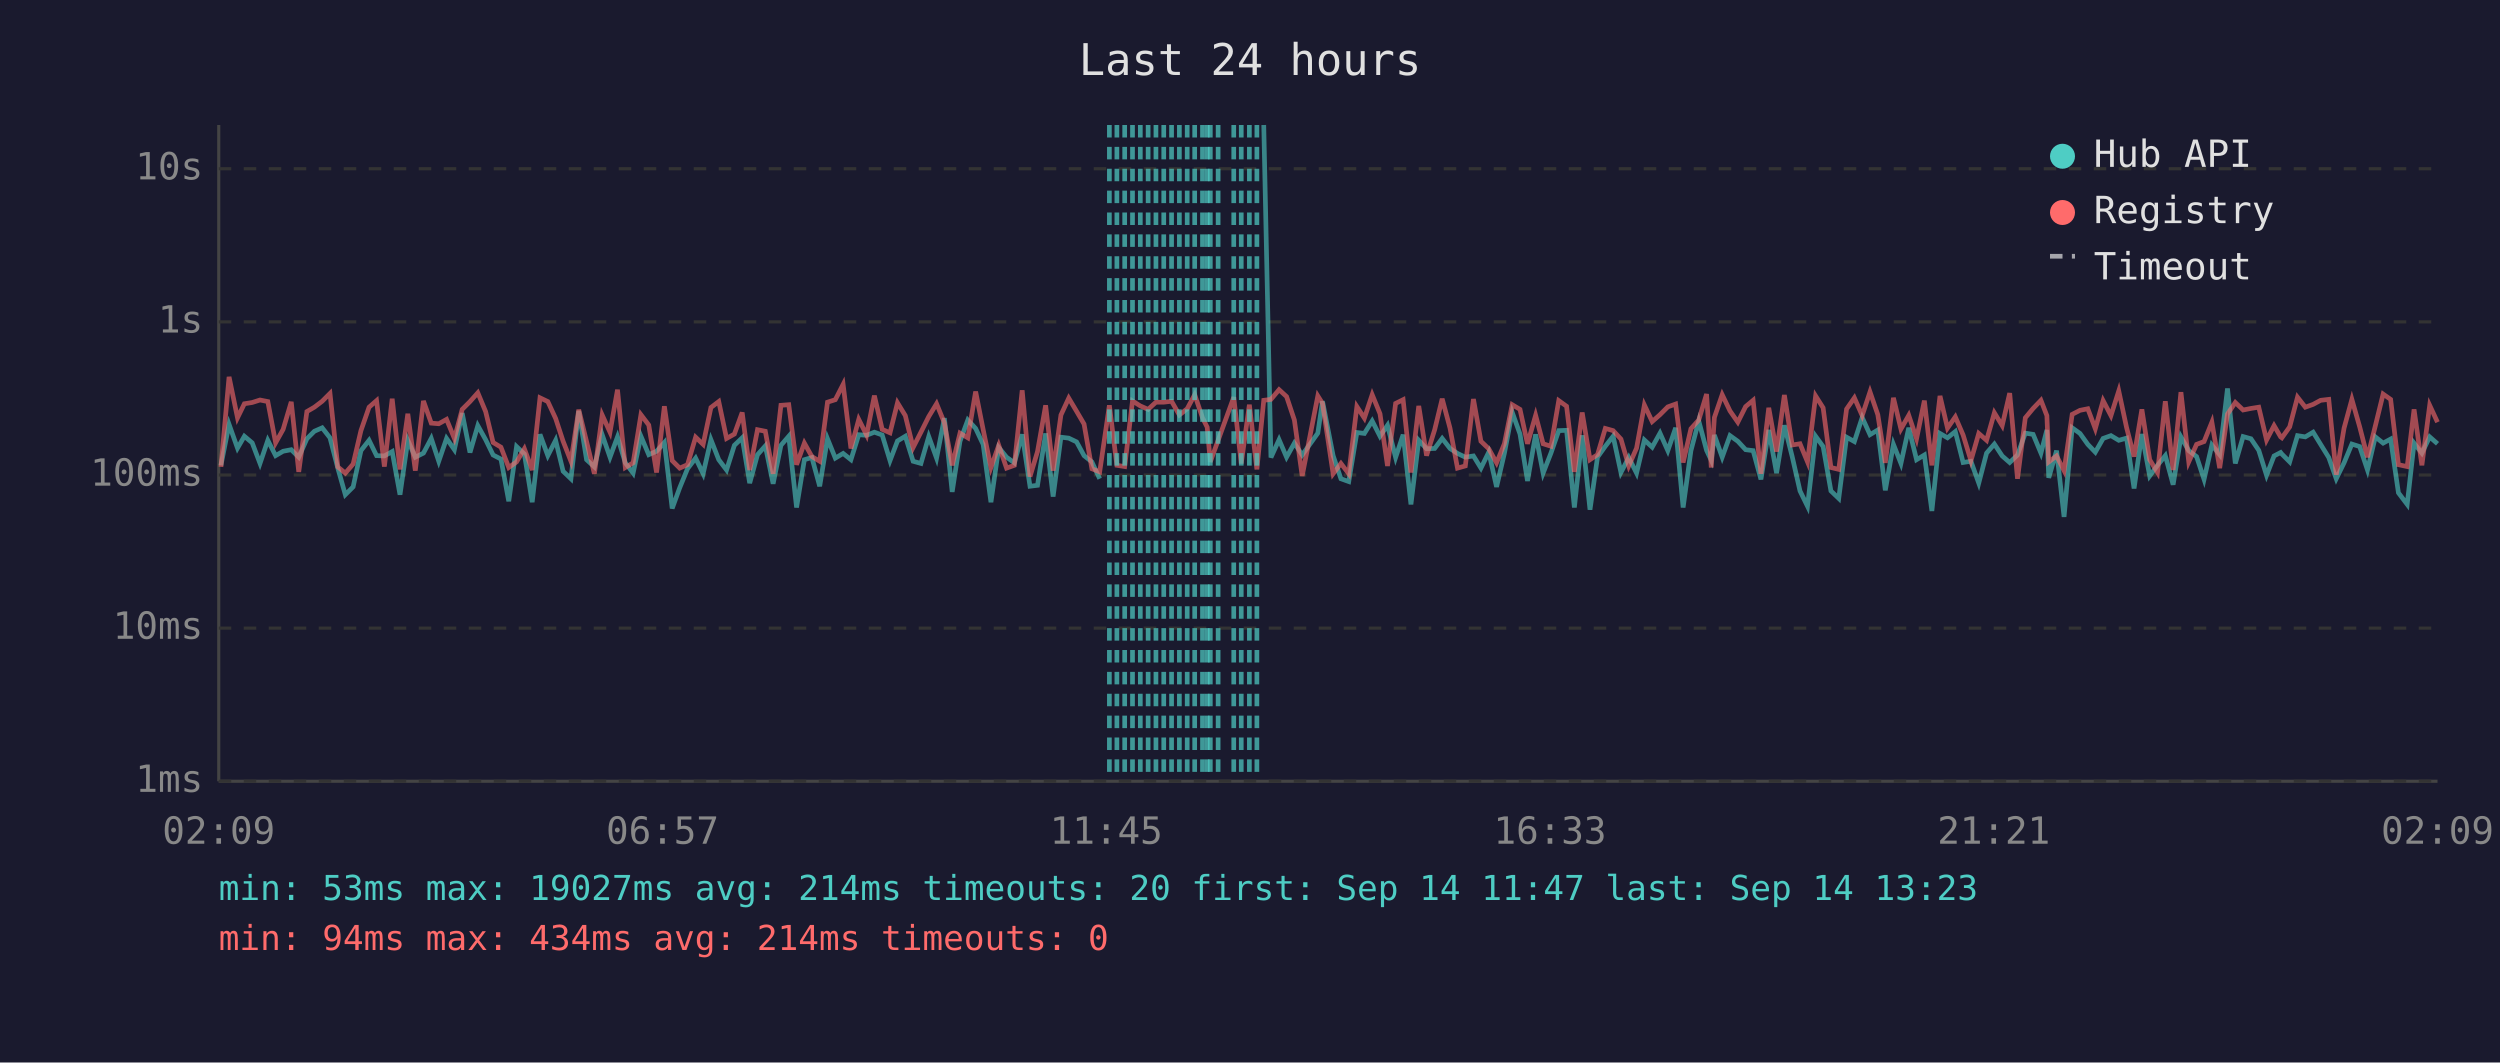
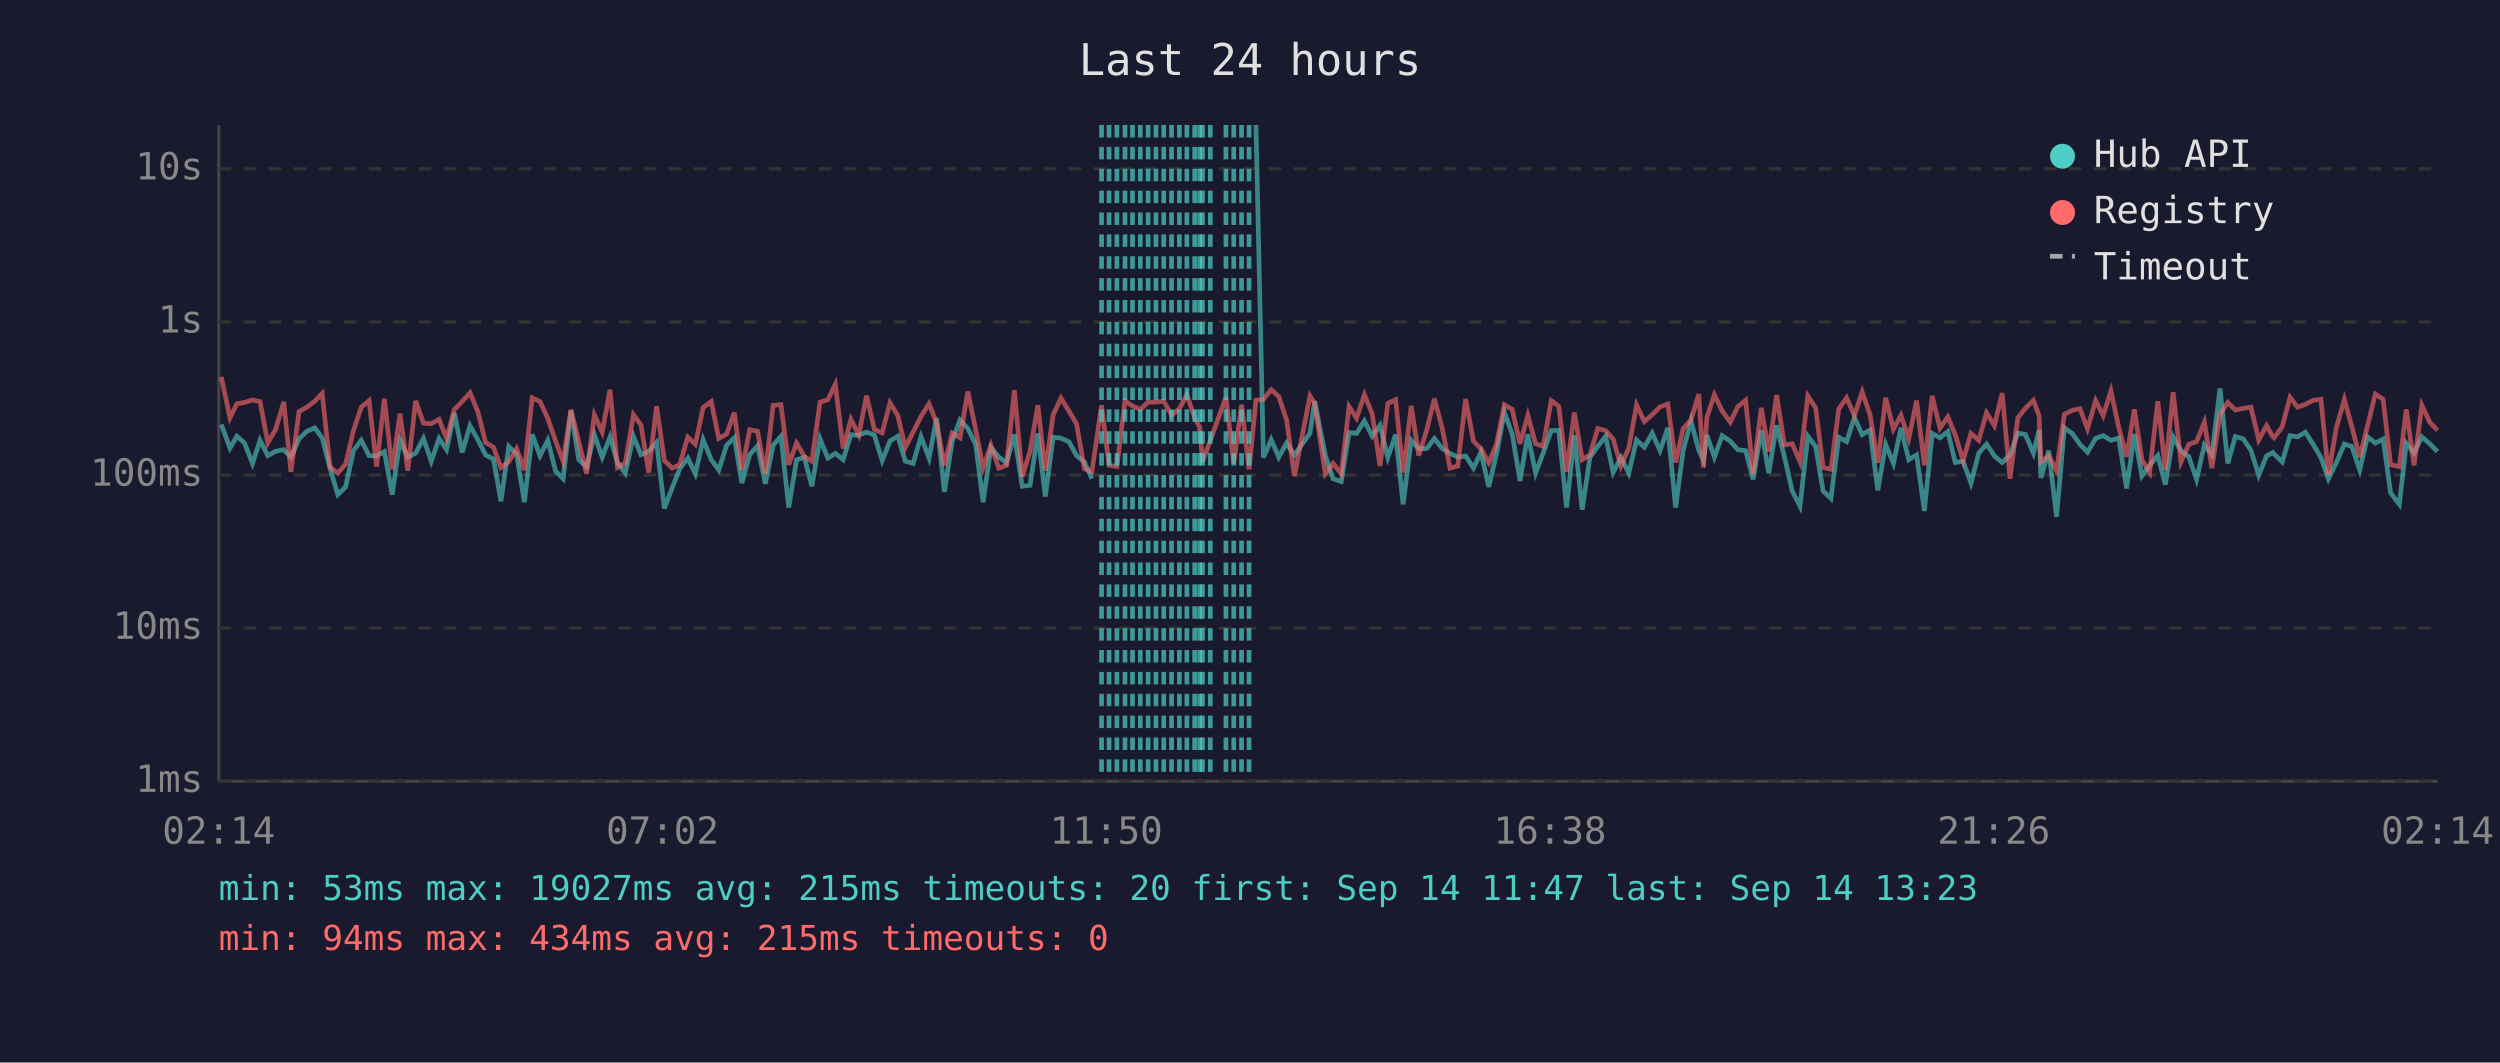
<svg xmlns="http://www.w3.org/2000/svg" viewBox="0 0 800 340" font-family="monospace" font-size="12">
  <rect width="800" height="340" fill="#1a1a2e" />
  <text x="400" y="24" fill="#e0e0e0" font-size="14" text-anchor="middle">Last 24 hours</text>
  <line x1="70" y1="40" x2="70" y2="250" stroke="#444" stroke-width="1" />
  <line x1="70" y1="250" x2="780" y2="250" stroke="#444" stroke-width="1" />
  <line x1="70" y1="250" x2="780" y2="250" stroke="#333" stroke-width="1" stroke-dasharray="4" />
  <text x="65" y="250" fill="#888" text-anchor="end" dominant-baseline="middle">1ms</text>
  <line x1="70" y1="201" x2="780" y2="201" stroke="#333" stroke-width="1" stroke-dasharray="4" />
  <text x="65" y="201" fill="#888" text-anchor="end" dominant-baseline="middle">10ms</text>
  <line x1="70" y1="152" x2="780" y2="152" stroke="#333" stroke-width="1" stroke-dasharray="4" />
  <text x="65" y="152" fill="#888" text-anchor="end" dominant-baseline="middle">100ms</text>
  <line x1="70" y1="103" x2="780" y2="103" stroke="#333" stroke-width="1" stroke-dasharray="4" />
  <text x="65" y="103" fill="#888" text-anchor="end" dominant-baseline="middle">1s</text>
  <line x1="70" y1="54" x2="780" y2="54" stroke="#333" stroke-width="1" stroke-dasharray="4" />
  <text x="65" y="54" fill="#888" text-anchor="end" dominant-baseline="middle">10s</text>
-   <text x="70" y="270" fill="#888" text-anchor="middle">02:09</text>
-   <text x="212" y="270" fill="#888" text-anchor="middle">06:57</text>
-   <text x="354" y="270" fill="#888" text-anchor="middle">11:45</text>
-   <text x="496" y="270" fill="#888" text-anchor="middle">16:33</text>
-   <text x="638" y="270" fill="#888" text-anchor="middle">21:21</text>
-   <text x="780" y="270" fill="#888" text-anchor="middle">02:09</text>
-   <polyline points="70.7,148.9 73.3,135.8 76.0,143.4 78.2,139.6 80.7,141.7 83.2,148.3 85.7,140.9 88.2,145.8 90.6,144.4 93.2,143.9 95.6,146.3 98.2,140.4 100.6,138.0 103.1,136.9 105.6,140.1 108.1,149.8 110.5,158.3 113.0,155.8 115.5,144.2 118.1,140.9 120.5,145.8 123.0,145.9 125.5,144.5 128.0,158.3 130.5,140.9 132.9,146.3 135.5,145.0 138.0,140.3 140.4,147.6 142.9,140.3 145.4,143.9 147.9,132.2 150.4,144.8 152.9,136.2 155.4,140.7 157.8,145.6 160.3,146.9 162.8,160.4 165.3,142.9 167.8,145.3 170.3,160.7 172.8,139.0 175.3,145.8 177.8,140.9 180.2,150.8 182.7,153.2 185.2,131.5 187.7,147.1 190.2,149.4 192.7,139.1 195.2,146.3 197.6,139.8 200.1,148.1 202.6,151.4 205.1,139.6 207.6,145.5 210.1,144.4 212.6,141.6 215.1,162.7 217.5,156.1 220.0,150.0 222.6,146.6 225.0,151.6 227.5,140.7 230.0,147.1 232.5,150.4 235.0,142.5 237.5,140.1 239.9,154.6 242.4,145.5 244.9,142.7 247.4,154.8 249.9,142.5 252.4,139.6 254.9,162.4 257.4,147.1 259.8,146.4 262.3,155.6 264.8,140.4 267.3,146.6 269.8,145.1 272.3,147.1 274.8,139.1 277.3,139.3 279.8,138.3 282.3,139.2 284.8,147.4 287.2,141.1 289.7,139.6 292.2,147.6 294.7,148.3 297.2,139.7 299.7,146.6 302.2,133.8 304.7,157.4 307.2,141.2 309.7,134.4 312.2,137.1 314.6,142.2 317.1,160.7 319.6,143.2 322.1,146.3 324.6,148.1 327.1,139.0 329.6,155.6 332.0,155.3 334.6,138.7 337.0,158.9 339.5,139.9 342.0,140.2 344.5,141.4 346.9,145.8 349.4,147.8 351.9,153.2" fill="none" stroke="#4ecdc4" stroke-width="1.5" opacity="0.6" />
-   <polyline points="404.4,40.0 406.7,146.4 409.3,140.7 411.7,146.3 414.2,141.8 416.7,145.6 421.7,138.6 423.2,128.4 426.6,145.8 429.1,153.2 431.6,154.1 434.2,138.4 436.6,138.7 439.1,134.7 441.6,139.6 444.0,136.1 446.6,146.4 449.0,139.1 451.5,161.4 454.0,140.9 456.5,143.6 459.1,143.5 461.5,140.3 464.0,143.5 466.4,145.1 468.9,146.3 471.5,145.9 473.9,149.8 476.4,144.7 478.9,155.8 481.4,145.1 483.9,131.9 486.4,138.9 488.8,153.9 491.4,139.0 493.8,151.4 496.3,145.0 498.8,137.8 501.3,137.7 503.8,162.4 506.3,139.3 508.8,163.1 511.2,146.3 513.7,142.8 516.2,139.6 518.7,151.2 521.2,146.4 523.7,151.4 526.2,140.8 528.7,143.1 531.2,138.6 533.7,144.2 536.2,136.9 538.6,162.4 541.1,144.2 543.6,134.7 546.1,144.1 547.6,147.3 548.6,139.2 551.1,146.3 553.6,139.4 556.1,141.2 558.6,143.9 561.0,144.2 563.5,153.4 566.0,137.6 568.5,151.4 571.0,136.1 573.5,146.1 576.0,157.1 578.4,162.0 581.0,139.6 583.4,142.9 585.9,157.1 588.4,159.5 590.9,139.9 593.4,141.3 595.9,133.6 598.4,139.1 600.9,137.6 603.3,156.9 605.9,142.2 608.3,148.3 610.8,136.9 613.3,147.1 615.8,145.6 618.2,163.5 620.8,138.7 623.2,140.1 625.7,138.1 628.2,148.0 630.7,147.6 633.2,154.6 635.7,145.0 638.2,142.1 640.7,145.9 643.1,148.0 645.6,145.6 648.1,138.6 650.6,139.0 653.1,145.0 655.0,137.6 655.6,152.9 658.1,144.2 660.5,165.4 663.1,136.9 665.6,138.7 668.1,142.2 670.5,144.7 673.0,140.3 675.5,139.4 678.0,140.9 680.5,140.2 682.9,156.3 685.4,138.9 687.9,152.3 690.4,148.9 692.9,145.8 695.4,155.1 697.9,139.8 700.4,144.2 702.9,146.1 705.3,153.4 707.8,142.4 710.3,145.5 712.8,124.3 715.3,148.3 717.8,139.7 720.3,140.4 722.8,144.1 725.3,152.1 727.7,145.9 729.8,144.8 730.2,145.3 732.7,147.8 735.2,139.4 737.7,139.8 740.2,138.3 742.6,142.2 745.2,146.4 747.6,153.2 750.1,148.1 752.6,142.1 755.1,142.9 757.6,150.4 760.1,139.8 762.6,141.8 765.0,140.5 767.5,157.7 770.3,161.4 772.5,141.8 775.0,145.0 777.5,139.8 780.0,142.0" fill="none" stroke="#4ecdc4" stroke-width="1.5" opacity="0.6" />
-   <polyline points="70.7,149.4 73.3,120.6 76.0,133.7 78.2,129.2 80.7,128.8 83.2,128.0 85.7,128.5 88.2,141.7 90.6,137.4 93.2,128.6 95.6,151.0 98.2,131.7 100.6,130.3 103.1,128.4 105.6,125.9 108.1,149.4 110.5,151.4 113.0,148.5 115.5,137.8 118.1,130.3 120.5,128.2 123.0,149.3 125.5,127.6 128.0,150.2 130.5,132.4 132.9,150.6 135.5,128.3 138.0,135.4 140.4,135.6 142.9,134.2 145.4,140.3 147.9,131.0 150.4,128.5 152.9,125.7 155.4,131.7 157.8,141.6 160.3,143.1 162.8,149.6 165.3,147.8 167.8,143.6 170.3,150.4 172.8,127.3 175.3,128.5 177.8,133.9 180.2,141.2 182.7,147.6 185.2,131.1 187.7,141.3 190.2,151.6 192.7,132.8 195.2,138.3 197.6,124.7 200.1,149.6 202.6,148.1 205.1,132.7 207.6,136.0 210.1,151.2 212.6,130.0 215.1,147.4 217.5,149.8 220.0,148.7 222.6,139.9 225.0,142.2 227.5,130.4 230.0,128.5 232.5,140.3 235.0,138.9 237.5,132.0 239.9,150.4 242.4,137.5 244.9,138.0 247.4,151.6 249.9,129.7 252.4,129.5 254.9,148.7 257.4,141.8 259.8,146.1 262.3,147.6 264.8,128.7 267.3,127.9 269.8,123.0 272.3,143.5 274.8,134.2 277.3,139.2 279.8,126.6 282.3,137.4 284.8,138.5 287.2,128.9 289.7,133.0 292.2,143.2 294.7,138.3 297.2,133.3 299.7,129.2 302.2,135.3 304.7,148.9 307.2,138.6 309.7,140.1 312.2,125.3 314.6,137.4 317.1,149.6 319.6,142.5 322.1,149.8 324.6,148.9 327.1,124.9 329.6,152.5 332.0,144.5 334.6,129.7 337.0,150.6 339.5,132.8 342.0,127.4 344.5,131.6 346.9,135.7 349.4,150.0 351.9,151.0 355.0,129.7 357.4,148.9 359.9,149.3 362.4,128.3 364.9,129.9 367.4,131.0 369.9,128.7 372.4,128.7 374.9,128.4 377.4,132.8 379.9,130.8 382.3,126.3 384.8,133.7 386.3,136.7 387.3,147.8 389.8,140.9 394.8,127.1 397.2,148.3 399.8,129.5 402.2,150.2 404.4,128.1 406.7,127.8 409.3,124.7 411.7,126.9 414.2,134.4 416.7,152.3 421.7,126.7 423.2,129.1 426.6,151.6 429.1,148.3 431.6,151.6 434.2,130.1 436.6,133.8 439.1,126.3 441.6,132.4 444.0,149.1 446.6,129.1 449.0,127.9 451.5,151.2 454.0,129.9 456.5,145.8 459.1,137.5 461.5,127.6 464.0,137.0 466.4,149.8 468.9,149.1 471.5,127.7 473.9,141.2 476.4,143.6 478.9,148.1 481.4,142.0 483.9,129.5 486.4,131.0 488.8,142.0 491.4,132.9 493.8,142.0 496.3,142.8 498.8,128.2 501.3,130.0 503.8,151.0 506.3,132.0 508.8,147.1 511.2,145.5 513.7,137.1 516.2,137.8 518.7,140.5 521.2,149.1 523.7,143.4 526.2,129.6 528.7,134.9 531.2,132.7 533.7,130.2 536.2,129.3 538.6,148.0 541.1,137.2 543.6,134.4 546.1,126.1 547.6,149.6 548.6,133.6 551.1,126.3 553.6,131.5 556.1,135.1 558.6,130.1 561.0,128.1 563.5,151.6 566.0,130.5 568.5,144.5 571.0,126.4 573.5,142.4 576.0,142.0 578.4,147.8 581.0,126.7 583.4,130.5 585.9,149.6 588.4,150.2 590.9,130.9 593.4,127.3 595.9,133.0 598.4,125.4 600.9,132.7 603.3,148.1 605.9,127.3 608.3,137.3 610.8,132.9 613.3,140.4 615.8,128.2 618.2,148.9 620.8,126.7 623.2,137.0 625.7,133.4 628.2,139.2 630.7,147.4 633.2,138.7 635.7,140.9 638.2,132.1 640.7,136.2 643.1,125.8 645.6,153.2 648.1,133.7 650.6,130.7 653.1,128.1 655.0,133.0 655.6,147.8 658.1,145.9 660.5,150.6 663.1,132.6 665.6,131.3 668.1,130.8 670.5,137.2 673.0,128.2 675.5,133.0 678.0,125.1 680.5,136.8 682.9,146.1 685.4,131.0 687.9,147.1 690.4,151.2 692.9,128.4 695.4,150.4 697.9,125.5 700.4,147.8 702.9,142.2 705.3,141.3 707.8,135.1 710.3,149.8 712.8,132.5 715.3,128.8 717.8,131.2 720.3,130.7 722.8,130.3 725.3,140.8 727.7,136.2 729.8,139.8 730.2,140.1 732.7,136.6 735.2,127.1 737.7,130.3 740.2,129.4 742.6,128.1 745.2,127.8 747.6,151.9 750.1,137.0 752.6,127.8 755.1,136.6 757.6,146.3 760.1,136.3 762.6,126.1 765.0,127.8 767.5,148.7 770.3,149.3 772.5,131.0 775.0,148.9 777.5,129.7 780.0,135.1" fill="none" stroke="#ff6b6b" stroke-width="1.5" opacity="0.6" />
-   <line x1="355.0" y1="40" x2="355.0" y2="250" stroke="#4ecdc4" stroke-width="1.5" stroke-dasharray="4,3" opacity="0.7" />
+   <text x="70" y="270" fill="#888" text-anchor="middle">02:14</text>
+   <text x="212" y="270" fill="#888" text-anchor="middle">07:02</text>
+   <text x="354" y="270" fill="#888" text-anchor="middle">11:50</text>
+   <text x="496" y="270" fill="#888" text-anchor="middle">16:38</text>
+   <text x="638" y="270" fill="#888" text-anchor="middle">21:26</text>
+   <text x="780" y="270" fill="#888" text-anchor="middle">02:14</text>
+   <polyline points="70.8,135.8 73.6,143.4 75.8,139.6 78.2,141.7 80.8,148.3 83.2,140.9 85.7,145.8 88.2,144.4 90.8,143.9 93.1,146.3 95.7,140.4 98.2,138.0 100.7,136.9 103.1,140.1 105.6,149.8 108.1,158.3 110.6,155.8 113.1,144.2 115.6,140.9 118.1,145.8 120.5,145.9 123.0,144.5 125.5,158.3 128.0,140.9 130.5,146.3 133.0,145.0 135.5,140.3 138.0,147.6 140.5,140.3 142.9,143.9 145.4,132.2 147.9,144.8 150.4,136.2 152.9,140.7 155.4,145.6 157.9,146.9 160.3,160.4 162.8,142.9 165.3,145.3 167.8,160.7 170.3,139.0 172.8,145.8 175.3,140.9 177.8,150.8 180.2,153.2 182.7,131.5 185.2,147.1 187.7,149.4 190.2,139.1 192.7,146.3 195.2,139.8 197.6,148.1 200.1,151.4 202.7,139.6 205.1,145.5 207.6,144.4 210.1,141.6 212.6,162.7 215.1,156.1 217.5,150.0 220.1,146.6 222.5,151.6 225.0,140.7 227.6,147.1 230.0,150.4 232.5,142.5 235.0,140.1 237.4,154.6 239.9,145.5 242.4,142.7 244.9,154.8 247.4,142.5 249.9,139.6 252.4,162.4 254.9,147.1 257.4,146.4 259.8,155.6 262.4,140.4 264.9,146.6 267.3,145.1 269.8,147.1 272.3,139.1 274.8,139.3 277.3,138.3 279.8,139.2 282.3,147.4 284.8,141.1 287.3,139.6 289.7,147.6 292.2,148.3 294.7,139.7 297.3,146.6 299.7,133.8 302.2,157.4 304.7,141.2 307.2,134.4 309.7,137.1 312.2,142.2 314.6,160.7 317.1,143.2 319.6,146.3 322.1,148.1 324.6,139.0 327.1,155.6 329.6,155.3 332.1,138.7 334.5,158.9 337.0,139.9 339.5,140.2 342.1,141.4 344.5,145.8 347.0,147.8 349.4,153.2" fill="none" stroke="#4ecdc4" stroke-width="1.5" opacity="0.6" />
+   <polyline points="401.9,40.0 404.3,146.4 406.8,140.7 409.2,146.3 411.7,141.8 414.2,145.6 419.2,138.6 420.7,128.4 424.1,145.8 426.6,153.2 429.2,154.1 431.7,138.4 434.1,138.7 436.6,134.7 439.1,139.6 441.6,136.1 444.1,146.4 446.6,139.1 449.0,161.4 451.6,140.9 454.0,143.6 456.6,143.5 459.0,140.3 461.5,143.5 464.0,145.1 466.5,146.3 469.0,145.9 471.5,149.8 473.9,144.7 476.4,155.8 478.9,145.1 481.4,131.9 483.9,138.9 486.4,153.9 488.9,139.0 491.4,151.4 493.8,145.0 496.4,137.8 498.8,137.7 501.3,162.4 503.8,139.3 506.3,163.1 508.8,146.3 511.3,142.8 513.8,139.6 516.2,151.2 518.7,146.4 521.2,151.4 523.7,140.8 526.2,143.1 528.7,138.6 531.2,144.2 533.7,136.9 536.2,162.4 538.6,144.2 541.1,134.7 543.6,144.1 545.1,147.3 546.2,139.2 548.6,146.3 551.1,139.4 553.7,141.2 556.1,143.9 558.6,144.2 561.0,153.4 563.6,137.6 566.0,151.4 568.5,136.1 571.0,146.1 573.5,157.1 576.0,162.0 578.5,139.6 581.0,142.9 583.4,157.1 585.9,159.5 588.4,139.9 590.9,141.3 593.4,133.6 595.9,139.1 598.4,137.6 600.9,156.9 603.4,142.2 605.9,148.3 608.3,136.9 610.8,147.1 613.3,145.6 615.8,163.5 618.3,138.7 620.8,140.1 623.3,138.1 625.7,148.0 628.2,147.6 630.7,154.6 633.2,145.0 635.7,142.1 638.2,145.9 640.7,148.0 643.2,145.6 645.7,138.6 648.1,139.0 650.7,145.0 652.5,137.6 653.1,152.9 655.6,144.2 658.1,165.4 660.6,136.9 663.1,138.7 665.6,142.2 668.0,144.7 670.6,140.3 673.0,139.4 675.5,140.9 678.0,140.2 680.5,156.3 683.0,138.9 685.4,152.3 687.9,148.9 690.5,145.8 692.9,155.1 695.4,139.8 697.9,144.2 700.4,146.1 702.9,153.4 705.4,142.4 707.8,145.5 710.4,124.3 712.9,148.3 715.3,139.7 717.8,140.4 720.3,144.1 722.8,152.1 725.3,145.9 727.3,144.8 727.7,145.3 730.3,147.8 732.8,139.4 735.2,139.8 737.7,138.3 740.2,142.2 742.7,146.4 745.1,153.2 747.6,148.1 750.2,142.1 752.6,142.9 755.1,150.4 757.6,139.8 760.1,141.8 762.6,140.5 765.0,157.7 767.8,161.4 770.0,141.8 772.5,145.0 775.0,139.8 777.5,142.0 780.0,144.5" fill="none" stroke="#4ecdc4" stroke-width="1.5" opacity="0.6" />
+   <polyline points="70.8,120.6 73.6,133.7 75.8,129.2 78.2,128.8 80.8,128.0 83.2,128.5 85.7,141.7 88.2,137.4 90.8,128.6 93.1,151.0 95.7,131.7 98.2,130.3 100.7,128.4 103.1,125.9 105.6,149.4 108.1,151.4 110.6,148.5 113.1,137.8 115.6,130.3 118.1,128.2 120.5,149.3 123.0,127.6 125.5,150.2 128.0,132.4 130.5,150.6 133.0,128.3 135.5,135.4 138.0,135.6 140.5,134.2 142.9,140.3 145.4,131.0 147.9,128.5 150.4,125.7 152.9,131.7 155.4,141.6 157.9,143.1 160.3,149.6 162.8,147.8 165.3,143.6 167.8,150.4 170.3,127.3 172.8,128.5 175.3,133.9 177.8,141.2 180.2,147.6 182.7,131.1 185.2,141.3 187.7,151.6 190.2,132.8 192.7,138.3 195.2,124.7 197.6,149.6 200.1,148.1 202.7,132.7 205.1,136.0 207.6,151.2 210.1,130.0 212.6,147.4 215.1,149.8 217.5,148.7 220.1,139.9 222.5,142.2 225.0,130.4 227.6,128.5 230.0,140.3 232.5,138.9 235.0,132.0 237.4,150.4 239.9,137.5 242.4,138.0 244.9,151.6 247.4,129.7 249.9,129.5 252.4,148.7 254.9,141.8 257.4,146.1 259.8,147.6 262.4,128.7 264.9,127.9 267.3,123.0 269.8,143.5 272.3,134.2 274.8,139.2 277.3,126.6 279.8,137.4 282.3,138.5 284.8,128.9 287.3,133.0 289.7,143.2 292.2,138.3 294.7,133.3 297.3,129.2 299.7,135.3 302.2,148.9 304.7,138.6 307.2,140.1 309.7,125.3 312.2,137.4 314.6,149.6 317.1,142.5 319.6,149.8 322.1,148.9 324.6,124.9 327.1,152.5 329.6,144.5 332.1,129.7 334.5,150.6 337.0,132.8 339.5,127.4 342.1,131.6 344.5,135.7 347.0,150.0 349.4,151.0 352.5,129.7 354.9,148.9 357.4,149.3 360.0,128.3 362.4,129.9 364.9,131.0 367.4,128.7 369.9,128.7 372.4,128.4 374.9,132.8 377.4,130.8 379.8,126.3 382.3,133.7 383.9,136.7 384.8,147.8 387.3,140.9 392.3,127.1 394.8,148.3 397.3,129.5 399.7,150.2 401.9,128.1 404.3,127.8 406.8,124.7 409.2,126.9 411.7,134.4 414.2,152.3 419.2,126.7 420.7,129.1 424.1,151.6 426.6,148.3 429.2,151.6 431.7,130.1 434.1,133.8 436.6,126.3 439.1,132.4 441.6,149.1 444.1,129.1 446.6,127.9 449.0,151.2 451.6,129.9 454.0,145.8 456.6,137.5 459.0,127.6 461.5,137.0 464.0,149.8 466.5,149.1 469.0,127.7 471.5,141.2 473.9,143.6 476.4,148.1 478.9,142.0 481.4,129.5 483.9,131.0 486.4,142.0 488.9,132.9 491.4,142.0 493.8,142.8 496.4,128.2 498.8,130.0 501.3,151.0 503.8,132.0 506.3,147.1 508.8,145.5 511.3,137.1 513.8,137.8 516.2,140.5 518.7,149.1 521.2,143.4 523.7,129.6 526.2,134.9 528.7,132.7 531.2,130.2 533.7,129.3 536.2,148.0 538.6,137.2 541.1,134.4 543.6,126.1 545.1,149.6 546.2,133.6 548.6,126.3 551.1,131.5 553.7,135.1 556.1,130.1 558.6,128.1 561.0,151.6 563.6,130.5 566.0,144.5 568.5,126.4 571.0,142.4 573.5,142.0 576.0,147.8 578.5,126.7 581.0,130.5 583.4,149.6 585.9,150.2 588.4,130.9 590.9,127.3 593.4,133.0 595.9,125.4 598.4,132.7 600.9,148.1 603.4,127.3 605.9,137.3 608.3,132.9 610.8,140.4 613.3,128.2 615.8,148.9 618.3,126.7 620.8,137.0 623.3,133.4 625.7,139.2 628.2,147.4 630.7,138.7 633.2,140.9 635.7,132.1 638.2,136.2 640.7,125.8 643.2,153.2 645.7,133.7 648.1,130.7 650.7,128.1 652.5,133.0 653.1,147.8 655.6,145.9 658.1,150.6 660.6,132.6 663.1,131.3 665.6,130.8 668.0,137.2 670.6,128.2 673.0,133.0 675.5,125.1 678.0,136.8 680.5,146.1 683.0,131.0 685.4,147.1 687.9,151.2 690.5,128.4 692.9,150.4 695.4,125.5 697.9,147.8 700.4,142.2 702.9,141.3 705.4,135.1 707.8,149.8 710.4,132.5 712.9,128.8 715.3,131.2 717.8,130.7 720.3,130.3 722.8,140.8 725.3,136.2 727.3,139.8 727.7,140.1 730.3,136.6 732.8,127.1 735.2,130.3 737.7,129.4 740.2,128.1 742.7,127.8 745.1,151.9 747.6,137.0 750.2,127.8 752.6,136.6 755.1,146.3 757.6,136.3 760.1,126.1 762.6,127.8 765.0,148.7 767.8,149.3 770.0,131.0 772.5,148.9 775.0,129.7 777.5,135.1 780.0,137.7" fill="none" stroke="#ff6b6b" stroke-width="1.5" opacity="0.6" />
+   <line x1="352.5" y1="40" x2="352.5" y2="250" stroke="#4ecdc4" stroke-width="1.5" stroke-dasharray="4,3" opacity="0.7" />
+   <line x1="354.9" y1="40" x2="354.9" y2="250" stroke="#4ecdc4" stroke-width="1.5" stroke-dasharray="4,3" opacity="0.7" />
  <line x1="357.4" y1="40" x2="357.4" y2="250" stroke="#4ecdc4" stroke-width="1.5" stroke-dasharray="4,3" opacity="0.7" />
-   <line x1="359.9" y1="40" x2="359.9" y2="250" stroke="#4ecdc4" stroke-width="1.5" stroke-dasharray="4,3" opacity="0.7" />
+   <line x1="360.0" y1="40" x2="360.0" y2="250" stroke="#4ecdc4" stroke-width="1.5" stroke-dasharray="4,3" opacity="0.7" />
  <line x1="362.4" y1="40" x2="362.4" y2="250" stroke="#4ecdc4" stroke-width="1.5" stroke-dasharray="4,3" opacity="0.7" />
  <line x1="364.9" y1="40" x2="364.9" y2="250" stroke="#4ecdc4" stroke-width="1.5" stroke-dasharray="4,3" opacity="0.7" />
  <line x1="367.4" y1="40" x2="367.4" y2="250" stroke="#4ecdc4" stroke-width="1.5" stroke-dasharray="4,3" opacity="0.7" />
  <line x1="369.9" y1="40" x2="369.9" y2="250" stroke="#4ecdc4" stroke-width="1.5" stroke-dasharray="4,3" opacity="0.7" />
  <line x1="372.4" y1="40" x2="372.4" y2="250" stroke="#4ecdc4" stroke-width="1.5" stroke-dasharray="4,3" opacity="0.7" />
  <line x1="374.9" y1="40" x2="374.9" y2="250" stroke="#4ecdc4" stroke-width="1.5" stroke-dasharray="4,3" opacity="0.7" />
  <line x1="377.4" y1="40" x2="377.4" y2="250" stroke="#4ecdc4" stroke-width="1.5" stroke-dasharray="4,3" opacity="0.7" />
-   <line x1="379.9" y1="40" x2="379.9" y2="250" stroke="#4ecdc4" stroke-width="1.5" stroke-dasharray="4,3" opacity="0.7" />
+   <line x1="379.8" y1="40" x2="379.8" y2="250" stroke="#4ecdc4" stroke-width="1.5" stroke-dasharray="4,3" opacity="0.7" />
  <line x1="382.3" y1="40" x2="382.3" y2="250" stroke="#4ecdc4" stroke-width="1.5" stroke-dasharray="4,3" opacity="0.7" />
+   <line x1="383.9" y1="40" x2="383.9" y2="250" stroke="#4ecdc4" stroke-width="1.5" stroke-dasharray="4,3" opacity="0.7" />
  <line x1="384.8" y1="40" x2="384.8" y2="250" stroke="#4ecdc4" stroke-width="1.5" stroke-dasharray="4,3" opacity="0.7" />
-   <line x1="386.3" y1="40" x2="386.3" y2="250" stroke="#4ecdc4" stroke-width="1.5" stroke-dasharray="4,3" opacity="0.7" />
  <line x1="387.3" y1="40" x2="387.3" y2="250" stroke="#4ecdc4" stroke-width="1.5" stroke-dasharray="4,3" opacity="0.7" />
-   <line x1="389.8" y1="40" x2="389.8" y2="250" stroke="#4ecdc4" stroke-width="1.5" stroke-dasharray="4,3" opacity="0.7" />
+   <line x1="392.3" y1="40" x2="392.3" y2="250" stroke="#4ecdc4" stroke-width="1.5" stroke-dasharray="4,3" opacity="0.7" />
  <line x1="394.8" y1="40" x2="394.8" y2="250" stroke="#4ecdc4" stroke-width="1.5" stroke-dasharray="4,3" opacity="0.7" />
-   <line x1="397.2" y1="40" x2="397.2" y2="250" stroke="#4ecdc4" stroke-width="1.5" stroke-dasharray="4,3" opacity="0.7" />
-   <line x1="399.8" y1="40" x2="399.8" y2="250" stroke="#4ecdc4" stroke-width="1.5" stroke-dasharray="4,3" opacity="0.7" />
-   <line x1="402.2" y1="40" x2="402.2" y2="250" stroke="#4ecdc4" stroke-width="1.5" stroke-dasharray="4,3" opacity="0.7" />
+   <line x1="397.3" y1="40" x2="397.3" y2="250" stroke="#4ecdc4" stroke-width="1.5" stroke-dasharray="4,3" opacity="0.7" />
+   <line x1="399.7" y1="40" x2="399.7" y2="250" stroke="#4ecdc4" stroke-width="1.5" stroke-dasharray="4,3" opacity="0.7" />
  <circle cx="660" cy="50" r="4" fill="#4ecdc4" />
  <text x="670" y="50" fill="#e0e0e0" dominant-baseline="middle">Hub API</text>
  <circle cx="660" cy="68" r="4" fill="#ff6b6b" />
  <text x="670" y="68" fill="#e0e0e0" dominant-baseline="middle">Registry</text>
  <line x1="656" y1="82" x2="664" y2="82" stroke="#e0e0e0" stroke-width="1.5" stroke-dasharray="4,3" opacity="0.7" />
  <text x="670" y="86" fill="#e0e0e0" dominant-baseline="middle">Timeout</text>
-   <text x="70" y="288" fill="#4ecdc4" font-size="11">min: 53ms  max: 19027ms  avg: 214ms  timeouts: 20  first: Sep 14 11:47  last: Sep 14 13:23</text>
-   <text x="70" y="304" fill="#ff6b6b" font-size="11">min: 94ms  max: 434ms  avg: 214ms  timeouts: 0</text>
+   <text x="70" y="288" fill="#4ecdc4" font-size="11">min: 53ms  max: 19027ms  avg: 215ms  timeouts: 20  first: Sep 14 11:47  last: Sep 14 13:23</text>
+   <text x="70" y="304" fill="#ff6b6b" font-size="11">min: 94ms  max: 434ms  avg: 215ms  timeouts: 0</text>
</svg>
